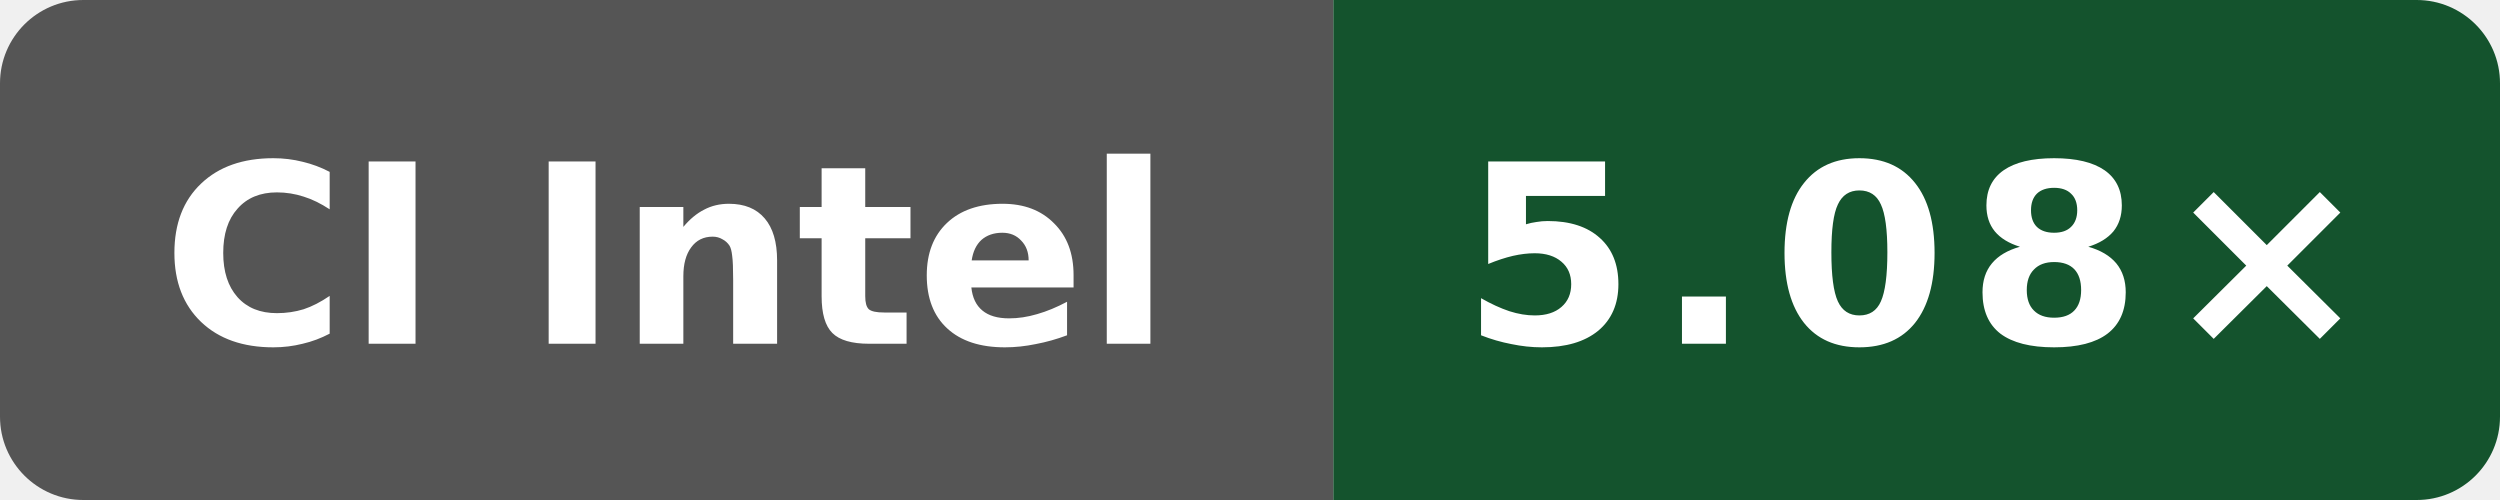
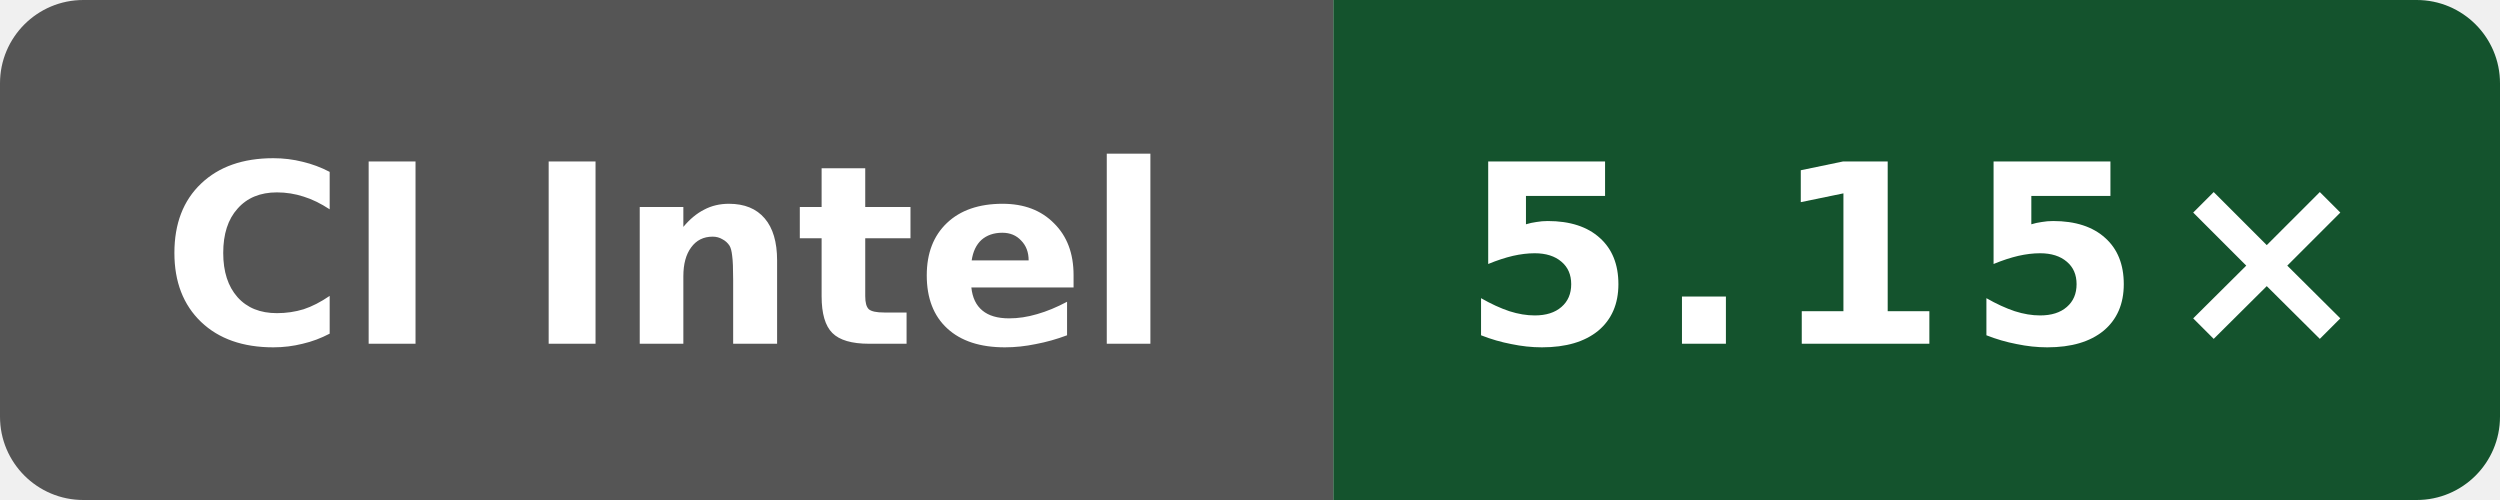
- <svg xmlns="http://www.w3.org/2000/svg" data-original-label="index-cpp compile-clang; Intel(R) Xeon(R) 6975P-C; revision f4ee6ed21703be4d5350c45f5d8ed33dc706c992" data-original-message="5.08×" width="120" height="24" viewBox="0 0 120 24" role="img" aria-label="index-cpp compile-clang; Intel(R) Xeon(R) 6975P-C; revision f4ee6ed21703be4d5350c45f5d8ed33dc706c992; measured f4ee6ed21703be4d5350c45f5d8ed33dc706c992; 8 commits behind main: 5.08×">
+ <svg xmlns="http://www.w3.org/2000/svg" data-original-label="index-cpp compile-clang; Intel(R) Xeon(R) 6975P-C; revision 6d363dd28d9982fdbb0539bf97dab4f17cfbe369" data-original-message="5.15×" width="120" height="24" viewBox="0 0 120 24" role="img" aria-label="index-cpp compile-clang; Intel(R) Xeon(R) 6975P-C; revision 6d363dd28d9982fdbb0539bf97dab4f17cfbe369; measured 6d363dd28d9982fdbb0539bf97dab4f17cfbe369; 0 commits behind main: 5.15×">
  <defs>
    <clipPath id="badge">
      <rect width="120" height="24" rx="4" />
    </clipPath>
  </defs>
  <g clip-path="url(#badge)">
    <rect width="64" height="24" fill="#555" />
    <rect x="64" width="56" height="24" fill="#14532d" />
  </g>
  <text x="32" y="16.5" fill="#fff" text-anchor="middle" font-family="Verdana,Geneva,DejaVu Sans,sans-serif" font-size="12" font-weight="700" textLength="52" lengthAdjust="spacingAndGlyphs">CI Intel</text>
-   <text x="92" y="16.5" fill="#fff" text-anchor="middle" font-family="Verdana,Geneva,DejaVu Sans,sans-serif" font-size="12" font-weight="700" letter-spacing="1" textLength="39" lengthAdjust="spacingAndGlyphs">5.08×</text>
+   <text x="92" y="16.5" fill="#fff" text-anchor="middle" font-family="Verdana,Geneva,DejaVu Sans,sans-serif" font-size="12" font-weight="700" letter-spacing="1" textLength="39" lengthAdjust="spacingAndGlyphs">5.15×</text>
</svg>
